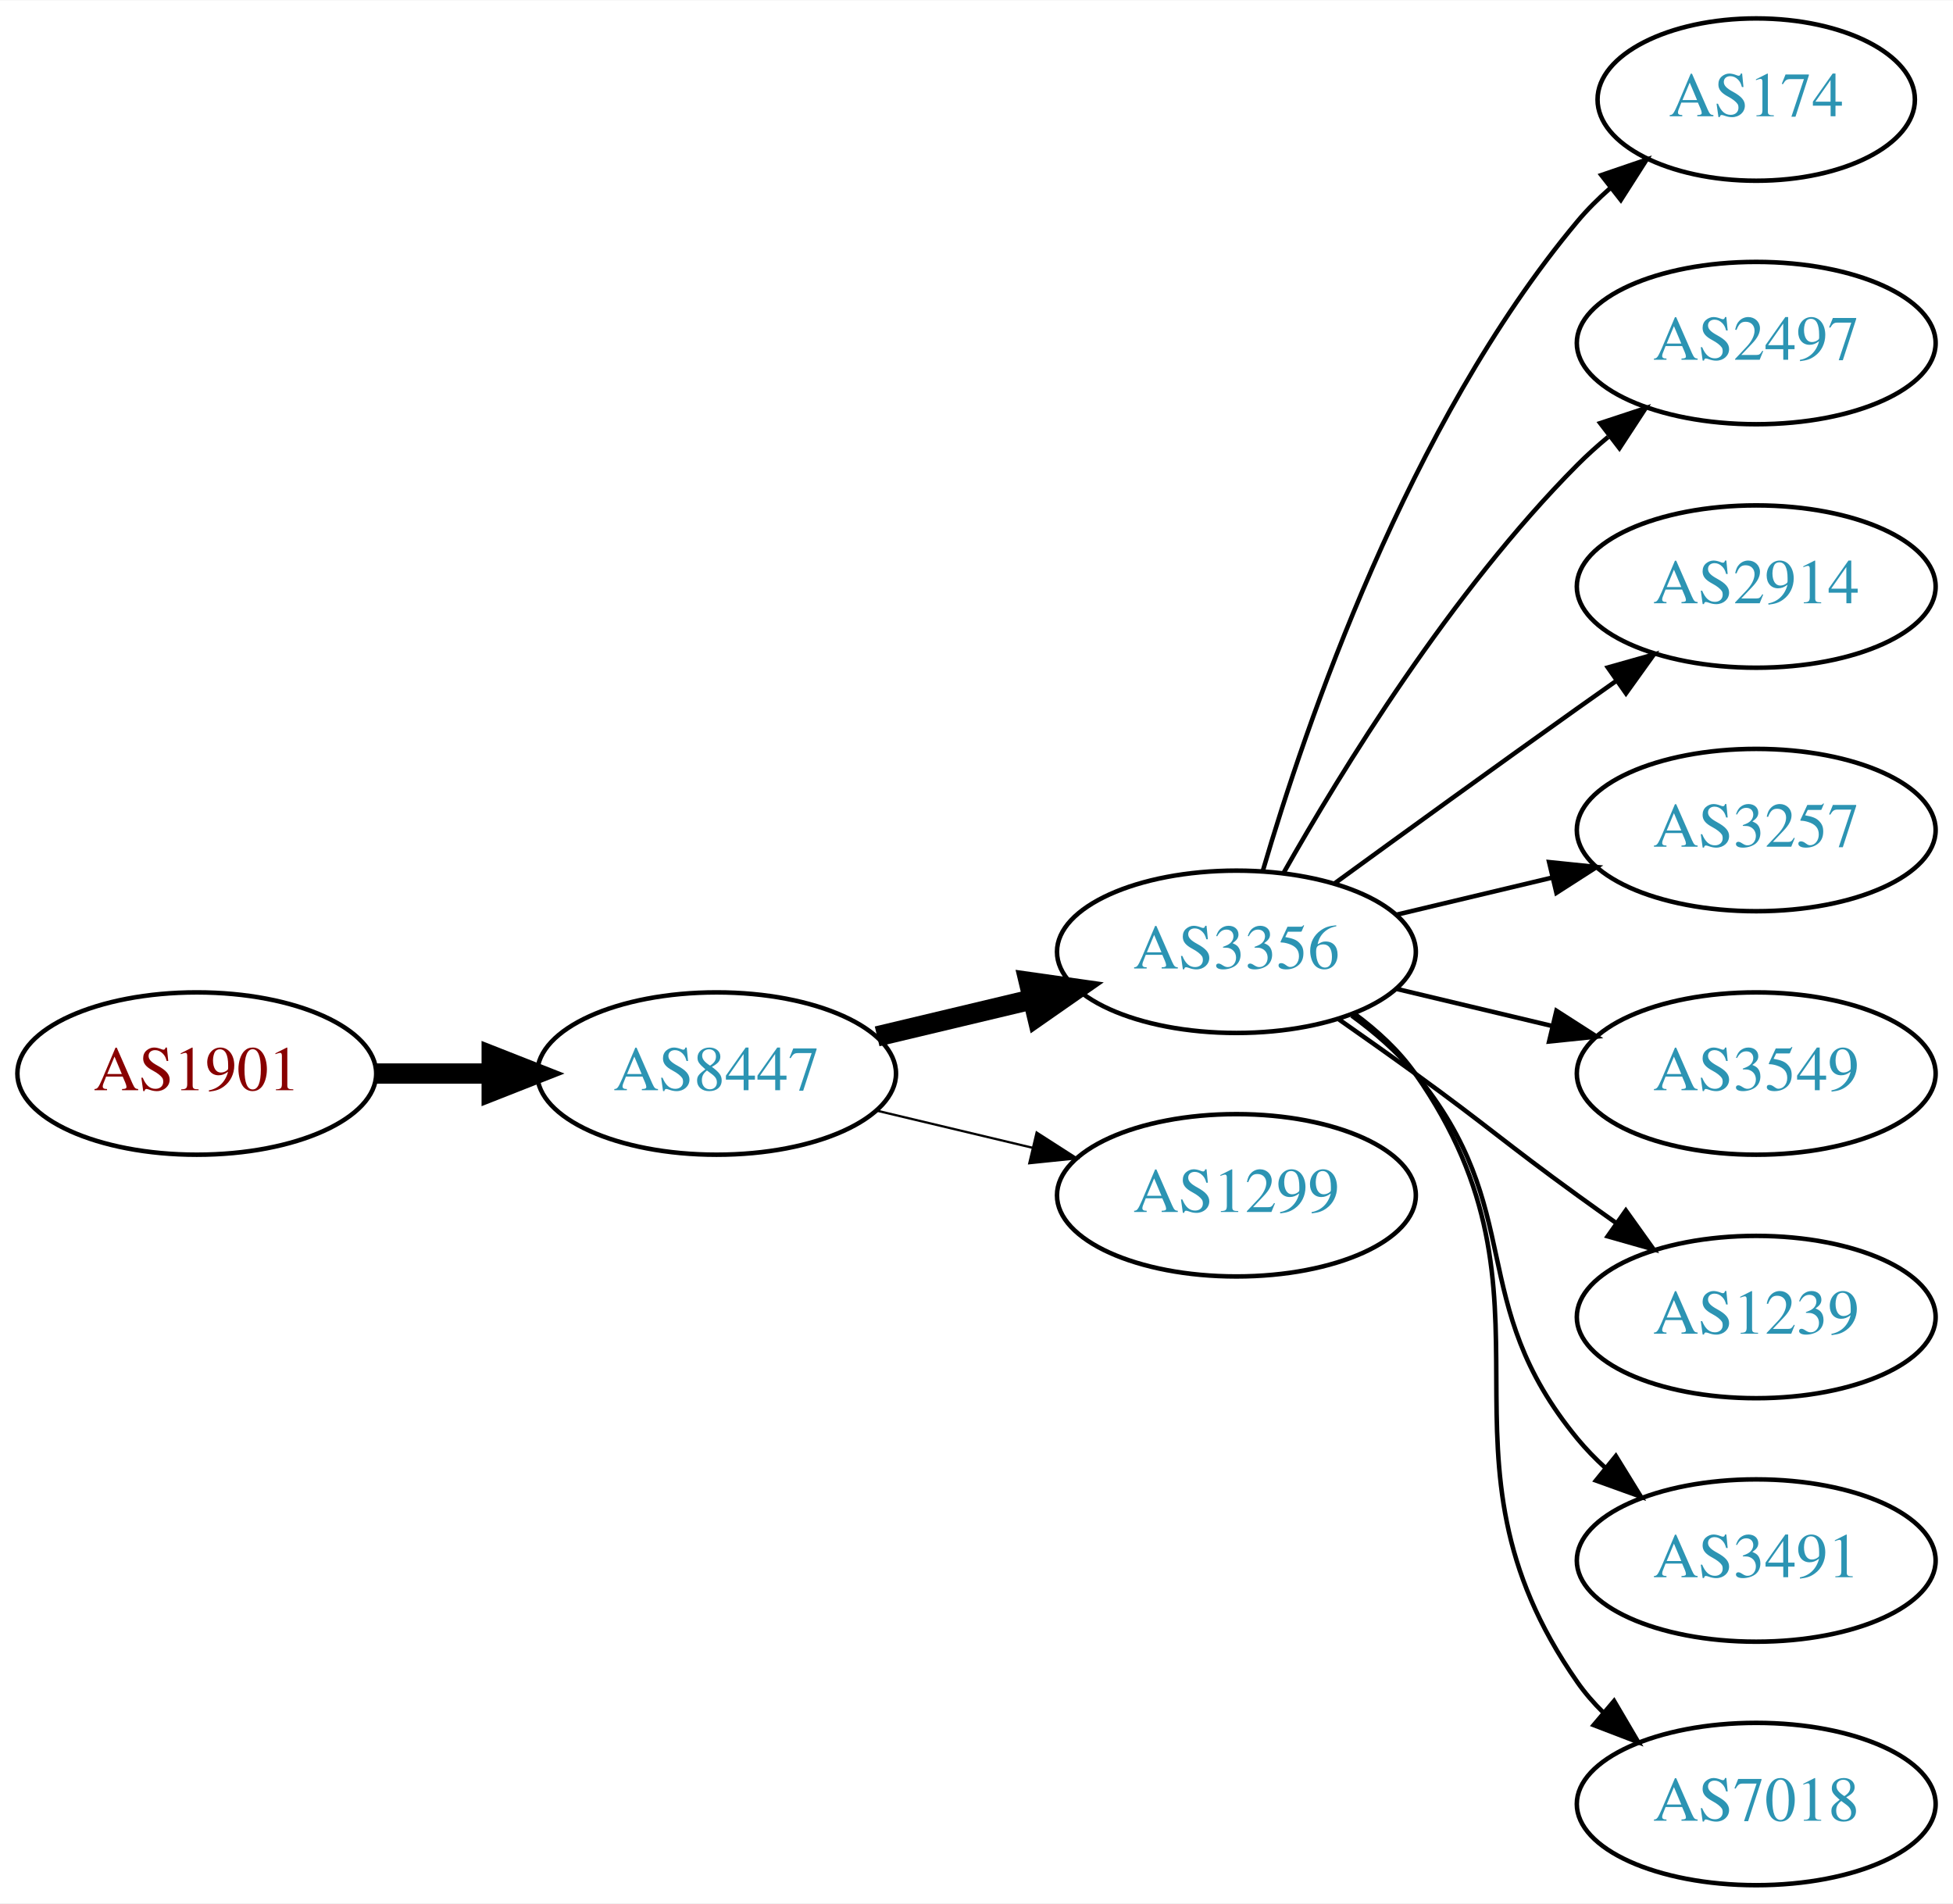
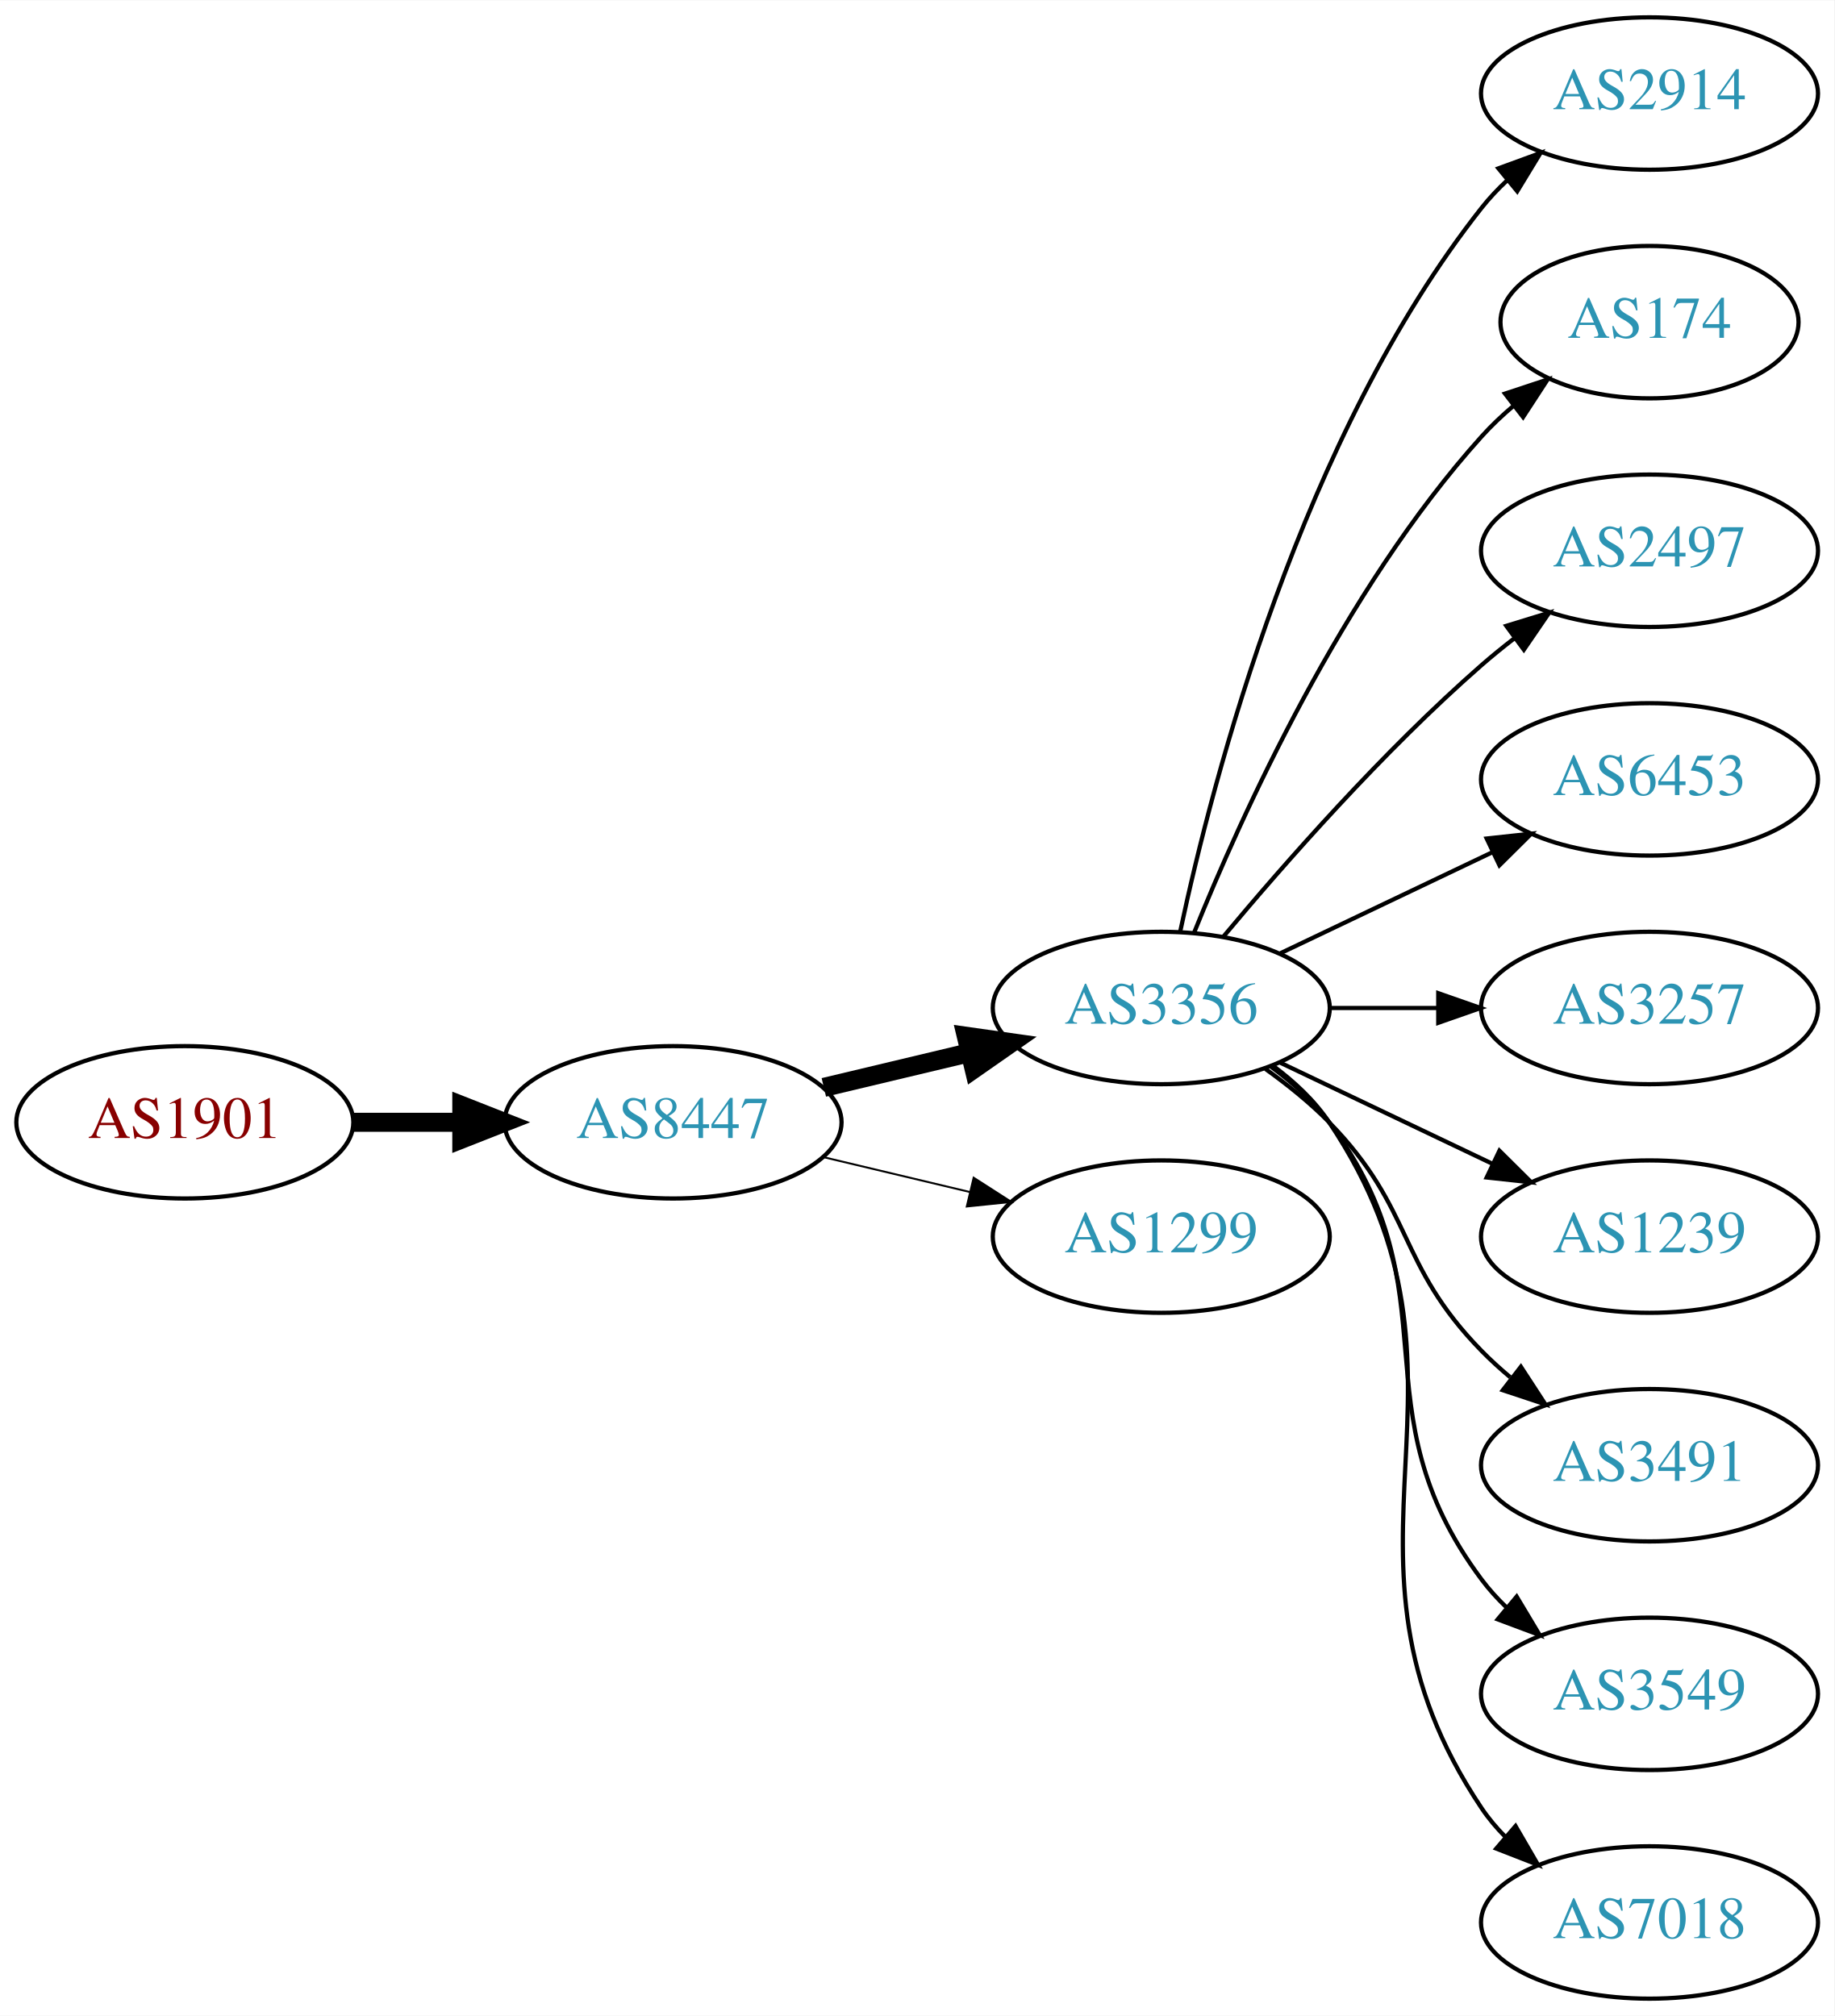
- <svg xmlns="http://www.w3.org/2000/svg" xmlns:xlink="http://www.w3.org/1999/xlink" width="433pt" height="422pt" viewBox="0.00 0.00 433.17 422.00">
-   <g id="graph0" class="graph" transform="scale(1 1) rotate(0) translate(4 418)">
-     <polygon fill="white" stroke="none" points="-4,4 -4,-418 429.172,-418 429.172,4 -4,4" />
+ <svg xmlns="http://www.w3.org/2000/svg" xmlns:xlink="http://www.w3.org/1999/xlink" width="433pt" height="476pt" viewBox="0.00 0.00 433.17 476.00">
+   <g id="graph0" class="graph" transform="scale(1 1) rotate(0) translate(4 472)">
+     <polygon fill="white" stroke="none" points="-4,4 -4,-472 429.172,-472 429.172,4 -4,4" />
    <g id="node1" class="node">
      <g id="a_node1">
        <a xlink:href="/asn/1901" xlink:title="AS1901 ~ A1 Telekom Austria AG [AT]">
-           <ellipse fill="#ffffff" stroke="black" cx="39.647" cy="-180" rx="39.794" ry="18" />
-           <text text-anchor="middle" x="39.647" y="-176.3" font-family="Times,serif" font-size="14.00" fill="#880000">AS1901</text>
+           <ellipse fill="#ffffff" stroke="black" cx="39.647" cy="-207" rx="39.794" ry="18" />
+           <text text-anchor="middle" x="39.647" y="-203.3" font-family="Times,serif" font-size="14.00" fill="#880000">AS1901</text>
        </a>
      </g>
    </g>
    <g id="node2" class="node">
      <g id="a_node2">
        <a xlink:href="/asn/8447" xlink:title="AS8447 ~ A1 Telekom Austria AG [AT]">
-           <ellipse fill="#ffffff" stroke="black" cx="154.939" cy="-180" rx="39.794" ry="18" />
-           <text text-anchor="middle" x="154.939" y="-176.3" font-family="Times,serif" font-size="14.00" fill="#2c94b3">AS8447</text>
+           <ellipse fill="#ffffff" stroke="black" cx="154.939" cy="-207" rx="39.794" ry="18" />
+           <text text-anchor="middle" x="154.939" y="-203.3" font-family="Times,serif" font-size="14.00" fill="#2c94b3">AS8447</text>
        </a>
      </g>
    </g>
    <g id="edge1" class="edge">
-       <path fill="none" stroke="black" stroke-width="4.5" d="M79.319,-180C87.522,-180 96.286,-180 104.818,-180" />
-       <polygon fill="black" stroke="black" stroke-width="4.5" points="105.057,-183.938 115.057,-180 105.057,-176.063 105.057,-183.938" />
+       <path fill="none" stroke="black" stroke-width="4.5" d="M79.319,-207C87.522,-207 96.286,-207 104.818,-207" />
+       <polygon fill="black" stroke="black" stroke-width="4.5" points="105.057,-210.938 115.057,-207 105.057,-203.063 105.057,-210.938" />
    </g>
    <g id="node3" class="node">
      <g id="a_node3">
        <a xlink:href="/asn/3356" xlink:title="AS3356 ~ Level 3 Parent, LLC [US]">
-           <ellipse fill="#ffffff" stroke="black" cx="270.232" cy="-207" rx="39.794" ry="18" />
-           <text text-anchor="middle" x="270.232" y="-203.3" font-family="Times,serif" font-size="14.00" fill="#2c94b3">AS3356</text>
+           <ellipse fill="#ffffff" stroke="black" cx="270.232" cy="-234" rx="39.794" ry="18" />
+           <text text-anchor="middle" x="270.232" y="-230.3" font-family="Times,serif" font-size="14.00" fill="#2c94b3">AS3356</text>
        </a>
      </g>
    </g>
    <g id="edge2" class="edge">
-       <path fill="none" stroke="black" stroke-width="4.5" d="M190.547,-188.248C201.418,-190.838 213.572,-193.735 225.015,-196.462" />
-       <polygon fill="black" stroke="black" stroke-width="4.5" points="224.197,-200.315 234.837,-198.803 226.022,-192.654 224.197,-200.315" />
+       <path fill="none" stroke="black" stroke-width="4.5" d="M190.547,-215.248C201.418,-217.838 213.572,-220.735 225.015,-223.462" />
+       <polygon fill="black" stroke="black" stroke-width="4.5" points="224.197,-227.315 234.837,-225.803 226.022,-219.654 224.197,-227.315" />
    </g>
    <g id="node4" class="node">
      <g id="a_node4">
        <a xlink:href="/asn/1299" xlink:title="AS1299 ~ Telia Carrier [EU]">
-           <ellipse fill="#ffffff" stroke="black" cx="270.232" cy="-153" rx="39.794" ry="18" />
-           <text text-anchor="middle" x="270.232" y="-149.3" font-family="Times,serif" font-size="14.00" fill="#2c94b3">AS1299</text>
+           <ellipse fill="#ffffff" stroke="black" cx="270.232" cy="-180" rx="39.794" ry="18" />
+           <text text-anchor="middle" x="270.232" y="-176.3" font-family="Times,serif" font-size="14.00" fill="#2c94b3">AS1299</text>
        </a>
      </g>
    </g>
    <g id="edge3" class="edge">
-       <path fill="none" stroke="black" stroke-width="0.5" d="M190.547,-171.752C201.418,-169.162 213.572,-166.265 225.015,-163.538" />
-       <polygon fill="black" stroke="black" stroke-width="0.5" points="225.921,-166.92 234.837,-161.197 224.298,-160.111 225.921,-166.92" />
+       <path fill="none" stroke="black" stroke-width="0.45" d="M190.547,-198.752C201.418,-196.162 213.572,-193.265 225.015,-190.538" />
+       <polygon fill="black" stroke="black" stroke-width="0.45" points="225.921,-193.92 234.837,-188.197 224.298,-187.111 225.921,-193.92" />
    </g>
    <g id="node5" class="node">
      <g id="a_node5">
+         <a xlink:href="/asn/2914" xlink:title="AS2914 ~ NTT America, Inc. [US]">
+           <ellipse fill="#ffffff" stroke="black" cx="385.525" cy="-450" rx="39.794" ry="18" />
+           <text text-anchor="middle" x="385.525" y="-446.3" font-family="Times,serif" font-size="14.00" fill="#2c94b3">AS2914</text>
+         </a>
+       </g>
+     </g>
+     <g id="edge4" class="edge">
+       <path fill="none" stroke="black" d="M274.723,-252.16C282.354,-288.03 303.345,-369.155 345.879,-423 347.686,-425.288 349.739,-427.462 351.934,-429.51" />
+       <polygon fill="black" stroke="black" points="349.845,-432.323 359.794,-435.966 354.288,-426.914 349.845,-432.323" />
+     </g>
+     <g id="node6" class="node">
+       <g id="a_node6">
        <a xlink:href="/asn/174" xlink:title="AS174 ~ Cogent Communications [US]">
          <ellipse fill="#ffffff" stroke="black" cx="385.525" cy="-396" rx="35.194" ry="18" />
          <text text-anchor="middle" x="385.525" y="-392.3" font-family="Times,serif" font-size="14.00" fill="#2c94b3">AS174</text>
        </a>
      </g>
    </g>
-     <g id="edge4" class="edge">
-       <path fill="none" stroke="black" d="M276.107,-225.002C285.42,-256.844 308.237,-323.981 345.879,-369 348.031,-371.574 350.486,-374.017 353.09,-376.303" />
-       <polygon fill="black" stroke="black" points="351.174,-379.249 361.201,-382.672 355.497,-373.743 351.174,-379.249" />
+     <g id="edge5" class="edge">
+       <path fill="none" stroke="black" d="M277.98,-251.787C289.031,-279.243 313.084,-332.578 345.879,-369 348.194,-371.572 350.799,-374.03 353.535,-376.343" />
+       <polygon fill="black" stroke="black" points="351.401,-379.117 361.458,-382.448 355.673,-373.572 351.401,-379.117" />
    </g>
-     <g id="node6" class="node">
-       <g id="a_node6">
+     <g id="node7" class="node">
+       <g id="a_node7">
        <a xlink:href="/asn/2497" xlink:title="AS2497 ~ Internet Initiative Japan Inc. [JP]">
          <ellipse fill="#ffffff" stroke="black" cx="385.525" cy="-342" rx="39.794" ry="18" />
          <text text-anchor="middle" x="385.525" y="-338.3" font-family="Times,serif" font-size="14.00" fill="#2c94b3">AS2497</text>
        </a>
      </g>
    </g>
-     <g id="edge5" class="edge">
-       <path fill="none" stroke="black" d="M280.692,-224.49C293.474,-247.096 317.906,-286.886 345.879,-315 347.99,-317.121 350.286,-319.188 352.671,-321.171" />
-       <polygon fill="black" stroke="black" points="350.923,-324.242 360.987,-327.556 355.187,-318.69 350.923,-324.242" />
+     <g id="edge6" class="edge">
+       <path fill="none" stroke="black" d="M284.862,-250.817C299.145,-267.929 322.691,-294.745 345.879,-315 348.345,-317.154 350.983,-319.294 353.681,-321.372" />
+       <polygon fill="black" stroke="black" points="351.706,-324.264 361.835,-327.37 355.854,-318.625 351.706,-324.264" />
    </g>
-     <g id="node7" class="node">
-       <g id="a_node7">
-         <a xlink:href="/asn/2914" xlink:title="AS2914 ~ NTT America, Inc. [US]">
+     <g id="node8" class="node">
+       <g id="a_node8">
+         <a xlink:href="/asn/6453" xlink:title="AS6453 ~ TATA COMMUNICATIONS (AMERICA) INC [US]">
          <ellipse fill="#ffffff" stroke="black" cx="385.525" cy="-288" rx="39.794" ry="18" />
-           <text text-anchor="middle" x="385.525" y="-284.3" font-family="Times,serif" font-size="14.00" fill="#2c94b3">AS2914</text>
+           <text text-anchor="middle" x="385.525" y="-284.3" font-family="Times,serif" font-size="14.00" fill="#2c94b3">AS6453</text>
        </a>
      </g>
    </g>
-     <g id="edge6" class="edge">
-       <path fill="none" stroke="black" d="M292.081,-222.222C307.015,-233.091 327.628,-248.025 345.879,-261 348.699,-263.005 351.642,-265.085 354.59,-267.159" />
-       <polygon fill="black" stroke="black" points="352.618,-270.05 362.815,-272.926 356.637,-264.319 352.618,-270.05" />
+     <g id="edge7" class="edge">
+       <path fill="none" stroke="black" d="M298.369,-246.934C313.363,-254.081 332.184,-263.052 348.407,-270.785" />
+       <polygon fill="black" stroke="black" points="347.077,-274.028 357.61,-275.171 350.089,-267.709 347.077,-274.028" />
    </g>
-     <g id="node8" class="node">
-       <g id="a_node8">
+     <g id="node9" class="node">
+       <g id="a_node9">
        <a xlink:href="/asn/3257" xlink:title="AS3257 ~ GTT [DE]">
          <ellipse fill="#ffffff" stroke="black" cx="385.525" cy="-234" rx="39.794" ry="18" />
          <text text-anchor="middle" x="385.525" y="-230.3" font-family="Times,serif" font-size="14.00" fill="#2c94b3">AS3257</text>
        </a>
      </g>
    </g>
-     <g id="edge7" class="edge">
-       <path fill="none" stroke="black" d="M305.84,-215.248C316.711,-217.838 328.865,-220.735 340.308,-223.462" />
-       <polygon fill="black" stroke="black" points="339.591,-226.889 350.13,-225.803 341.214,-220.08 339.591,-226.889" />
-     </g>
-     <g id="node9" class="node">
-       <g id="a_node9">
-         <a xlink:href="/asn/3549" xlink:title="AS3549 ~ Level 3 Parent, LLC [US]">
-           <ellipse fill="#ffffff" stroke="black" cx="385.525" cy="-180" rx="39.794" ry="18" />
-           <text text-anchor="middle" x="385.525" y="-176.3" font-family="Times,serif" font-size="14.00" fill="#2c94b3">AS3549</text>
-         </a>
-       </g>
-     </g>
    <g id="edge8" class="edge">
-       <path fill="none" stroke="black" d="M305.84,-198.752C316.711,-196.162 328.865,-193.265 340.308,-190.538" />
-       <polygon fill="black" stroke="black" points="341.214,-193.92 350.13,-188.197 339.591,-187.111 341.214,-193.92" />
+       <path fill="none" stroke="black" d="M309.905,-234C318.108,-234 326.872,-234 335.404,-234" />
+       <polygon fill="black" stroke="black" points="335.643,-237.5 345.643,-234 335.643,-230.5 335.643,-237.5" />
    </g>
    <g id="node10" class="node">
      <g id="a_node10">
        <a xlink:href="/asn/1239" xlink:title="AS1239 ~ Sprint [US]">
-           <ellipse fill="#ffffff" stroke="black" cx="385.525" cy="-126" rx="39.794" ry="18" />
-           <text text-anchor="middle" x="385.525" y="-122.3" font-family="Times,serif" font-size="14.00" fill="#2c94b3">AS1239</text>
+           <ellipse fill="#ffffff" stroke="black" cx="385.525" cy="-180" rx="39.794" ry="18" />
+           <text text-anchor="middle" x="385.525" y="-176.3" font-family="Times,serif" font-size="14.00" fill="#2c94b3">AS1239</text>
        </a>
      </g>
    </g>
    <g id="edge9" class="edge">
-       <path fill="none" stroke="black" d="M292.989,-191.991C298.524,-188.121 304.443,-183.936 309.879,-180 326.079,-168.271 329.679,-164.729 345.879,-153 348.682,-150.971 351.613,-148.875 354.554,-146.79" />
-       <polygon fill="black" stroke="black" points="356.605,-149.627 362.768,-141.009 352.576,-143.903 356.605,-149.627" />
+       <path fill="none" stroke="black" d="M298.369,-221.066C313.363,-213.919 332.184,-204.948 348.407,-197.215" />
+       <polygon fill="black" stroke="black" points="350.089,-200.291 357.61,-192.829 347.077,-193.972 350.089,-200.291" />
    </g>
    <g id="node11" class="node">
      <g id="a_node11">
        <a xlink:href="/asn/3491" xlink:title="AS3491 ~ PCCW Global, Inc. [US]">
-           <ellipse fill="#ffffff" stroke="black" cx="385.525" cy="-72" rx="39.794" ry="18" />
-           <text text-anchor="middle" x="385.525" y="-68.3" font-family="Times,serif" font-size="14.00" fill="#2c94b3">AS3491</text>
+           <ellipse fill="#ffffff" stroke="black" cx="385.525" cy="-126" rx="39.794" ry="18" />
+           <text text-anchor="middle" x="385.525" y="-122.3" font-family="Times,serif" font-size="14.00" fill="#2c94b3">AS3491</text>
        </a>
      </g>
    </g>
    <g id="edge10" class="edge">
-       <path fill="none" stroke="black" d="M295.813,-192.844C300.907,-189.128 305.921,-184.799 309.879,-180 334.944,-149.606 320.814,-129.394 345.879,-99 347.734,-96.751 349.821,-94.604 352.04,-92.576" />
-       <polygon fill="black" stroke="black" points="354.389,-95.177 359.945,-86.156 349.976,-89.744 354.389,-95.177" />
+       <path fill="none" stroke="black" d="M294.826,-219.611C300.082,-215.852 305.414,-211.563 309.879,-207 330.051,-186.383 325.706,-173.617 345.879,-153 347.972,-150.861 350.255,-148.782 352.632,-146.79" />
+       <polygon fill="black" stroke="black" points="355.15,-149.268 360.931,-140.389 350.875,-143.725 355.15,-149.268" />
    </g>
    <g id="node12" class="node">
      <g id="a_node12">
+         <a xlink:href="/asn/3549" xlink:title="AS3549 ~ Level 3 Parent, LLC [US]">
+           <ellipse fill="#ffffff" stroke="black" cx="385.525" cy="-72" rx="39.794" ry="18" />
+           <text text-anchor="middle" x="385.525" y="-68.3" font-family="Times,serif" font-size="14.00" fill="#2c94b3">AS3549</text>
+         </a>
+       </g>
+     </g>
+     <g id="edge11" class="edge">
+       <path fill="none" stroke="black" d="M296.163,-220.118C301.239,-216.389 306.157,-211.984 309.879,-207 340.15,-166.458 315.607,-139.542 345.879,-99 347.623,-96.664 349.631,-94.455 351.794,-92.383" />
+       <polygon fill="black" stroke="black" points="354.154,-94.973 359.595,-85.882 349.672,-89.595 354.154,-94.973" />
+     </g>
+     <g id="node13" class="node">
+       <g id="a_node13">
        <a xlink:href="/asn/7018" xlink:title="AS7018 ~ AT&amp;T Services, Inc. [US]">
          <ellipse fill="#ffffff" stroke="black" cx="385.525" cy="-18" rx="39.794" ry="18" />
          <text text-anchor="middle" x="385.525" y="-14.3" font-family="Times,serif" font-size="14.00" fill="#2c94b3">AS7018</text>
        </a>
      </g>
    </g>
-     <g id="edge11" class="edge">
-       <path fill="none" stroke="black" d="M296.392,-193.284C301.456,-189.545 306.311,-185.096 309.879,-180 345.492,-129.131 310.265,-95.869 345.879,-45 347.551,-42.611 349.506,-40.365 351.633,-38.267" />
-       <polygon fill="black" stroke="black" points="353.998,-40.851 359.366,-31.716 349.473,-35.51 353.998,-40.851" />
+     <g id="edge12" class="edge">
+       <path fill="none" stroke="black" d="M296.551,-220.393C301.607,-216.649 306.419,-212.169 309.879,-207 350.903,-145.706 304.854,-106.294 345.879,-45 347.501,-42.577 349.42,-40.305 351.521,-38.19" />
+       <polygon fill="black" stroke="black" points="353.889,-40.771 359.206,-31.607 349.335,-35.454 353.889,-40.771" />
    </g>
  </g>
</svg>
